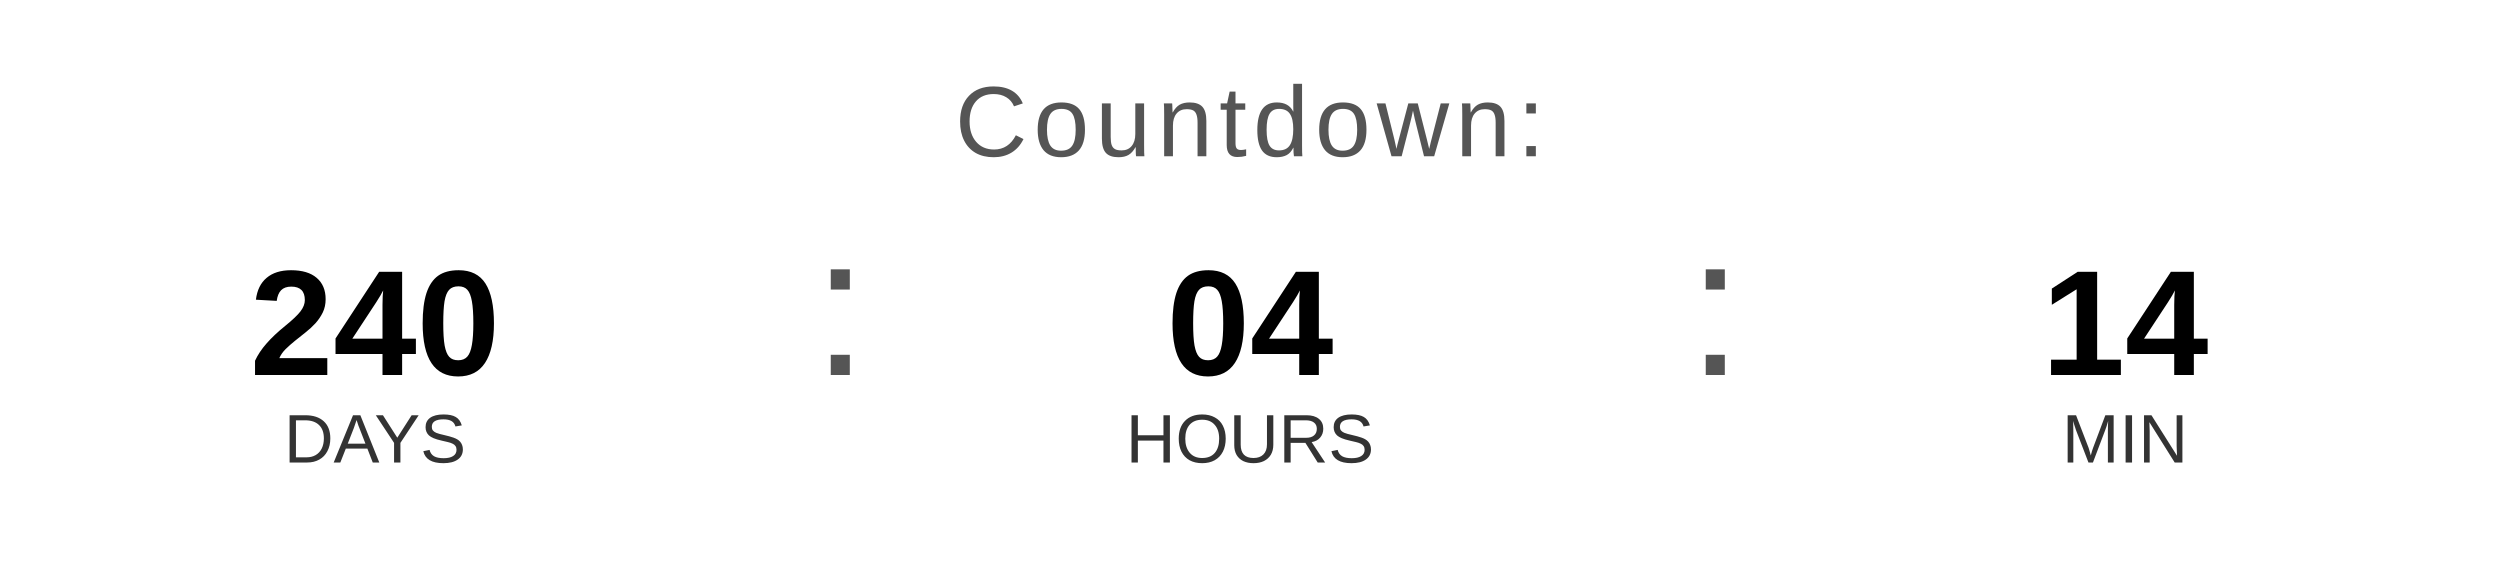
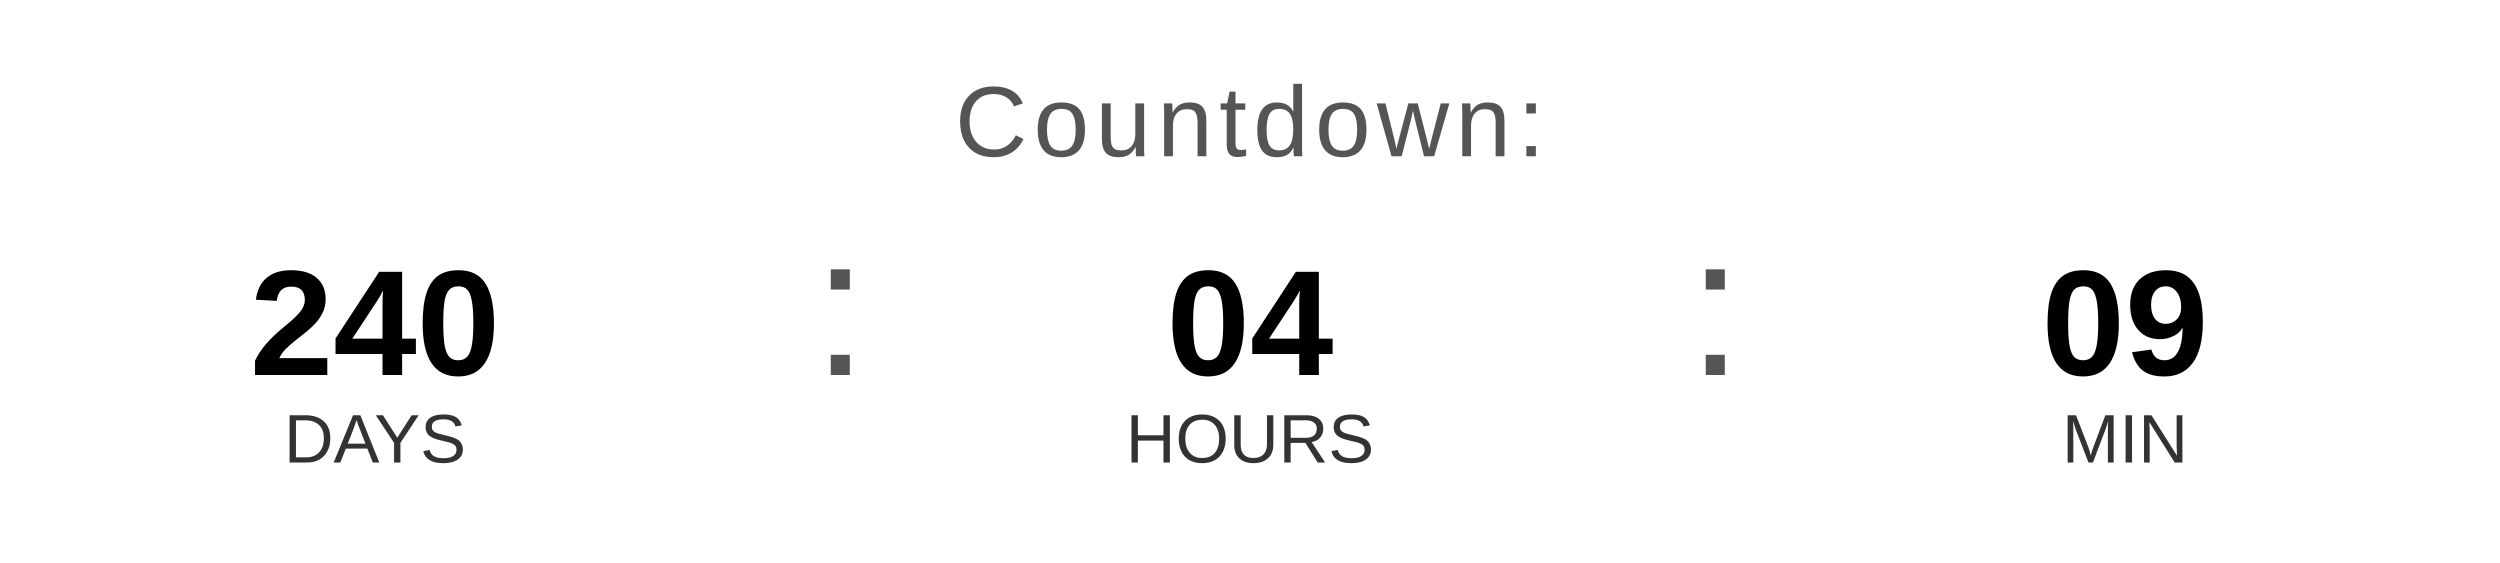
<svg xmlns="http://www.w3.org/2000/svg" width="400" height="90" viewBox="0 0 400 90">
  <text x="200" y="25" font-family="Arial, Helvetica, sans-serif" font-size="16" fill="#555555" text-anchor="middle" letter-spacing="1">
    Countdown:
  </text>
  <text x="60" y="60" font-family="Arial, Helvetica, sans-serif" font-size="24" font-weight="bold" fill="#000000" text-anchor="middle">240</text>
  <text x="60" y="74" font-family="Arial, Helvetica, sans-serif" font-size="11" fill="#333333" text-anchor="middle">DAYS</text>
  <text x="130" y="60" font-family="Arial, sans-serif" font-size="32" fill="#555555">:</text>
  <text x="200" y="60" font-family="Arial, Helvetica, sans-serif" font-size="24" font-weight="bold" fill="#000000" text-anchor="middle">04</text>
  <text x="200" y="74" font-family="Arial, Helvetica, sans-serif" font-size="11" fill="#333333" text-anchor="middle">HOURS</text>
  <text x="270" y="60" font-family="Arial, sans-serif" font-size="32" fill="#555555">:</text>
-   <text x="340" y="60" font-family="Arial, Helvetica, sans-serif" font-size="24" font-weight="bold" fill="#000000" text-anchor="middle">14</text>
+   <text x="340" y="60" font-family="Arial, Helvetica, sans-serif" font-size="24" font-weight="bold" fill="#000000" text-anchor="middle">09</text>
  <text x="340" y="74" font-family="Arial, Helvetica, sans-serif" font-size="11" fill="#333333" text-anchor="middle">MIN</text>
</svg>
